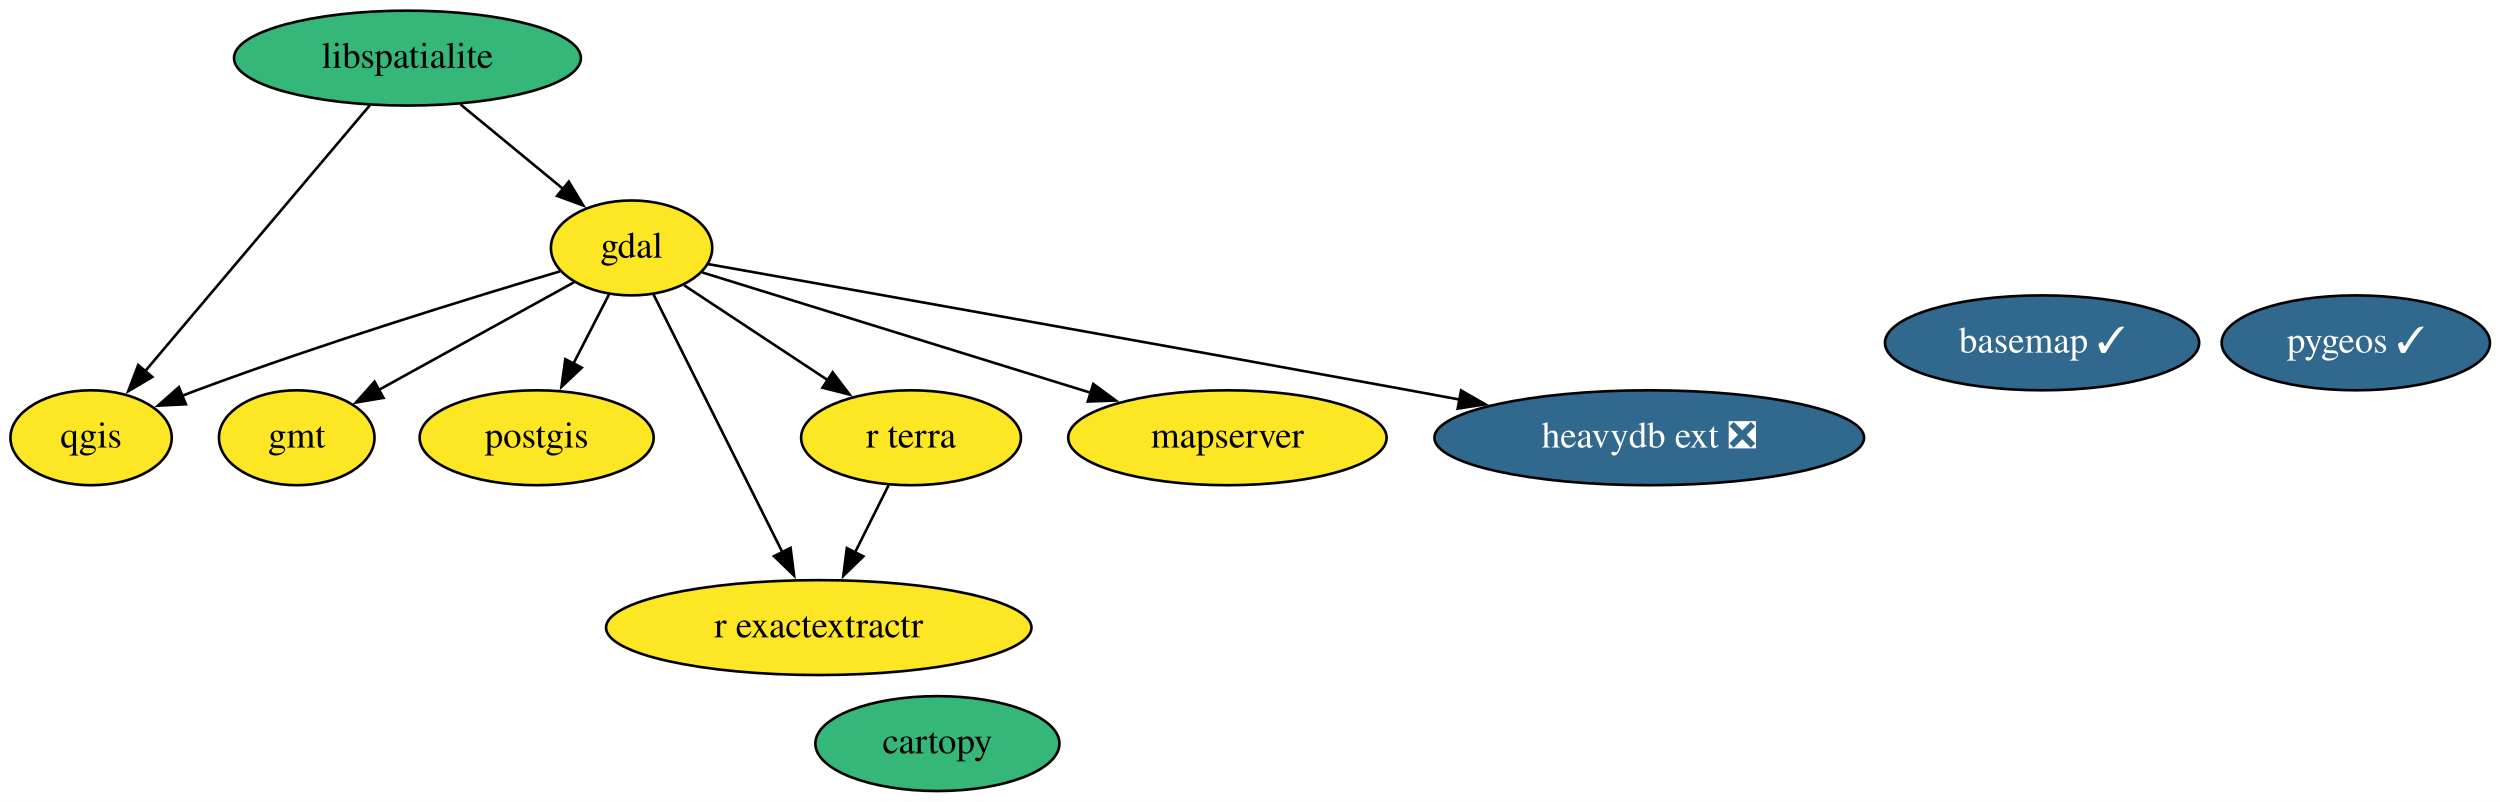
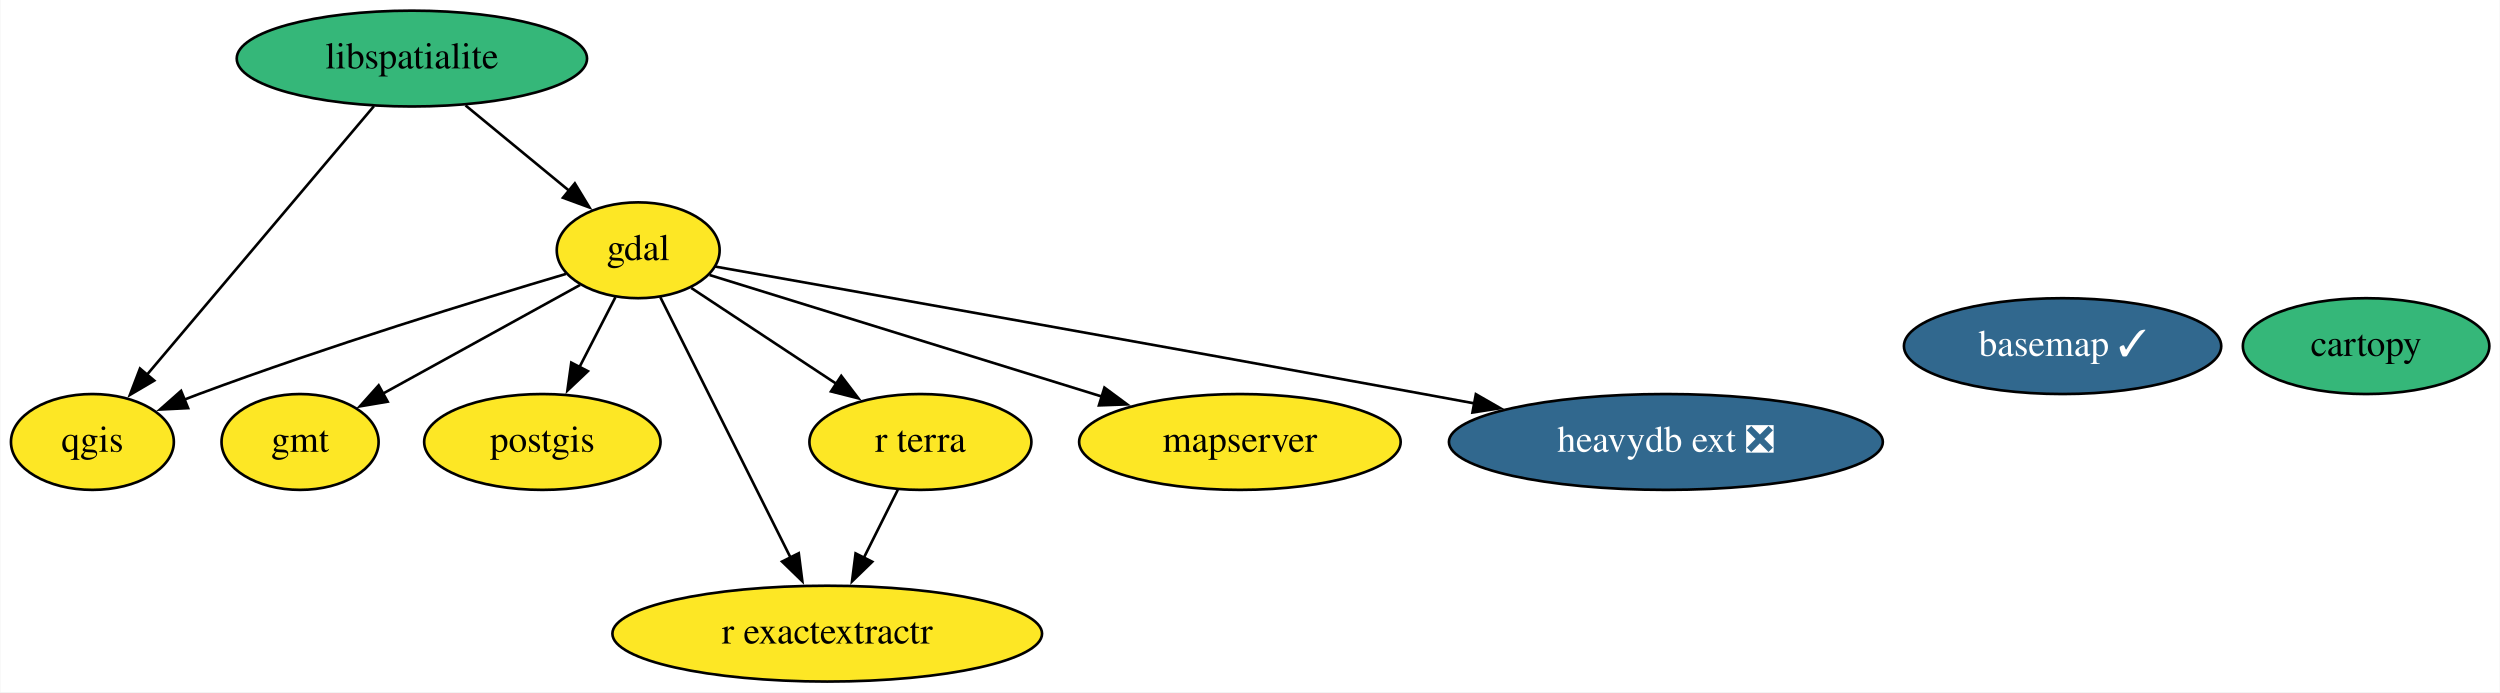
- <svg xmlns="http://www.w3.org/2000/svg" xmlns:xlink="http://www.w3.org/1999/xlink" width="948pt" height="304pt" viewBox="0.00 0.00 948.24 304.00">
-   <g id="graph0" class="graph" transform="scale(1 1) rotate(0) translate(4 300)">
-     <polygon fill="white" stroke="none" points="-4,4 -4,-300 944.24,-300 944.24,4 -4,4" />
+ <svg xmlns="http://www.w3.org/2000/svg" xmlns:xlink="http://www.w3.org/1999/xlink" width="939pt" height="260pt" viewBox="0.00 0.00 938.69 260.00">
+   <g id="graph0" class="graph" transform="scale(1 1) rotate(0) translate(4 256)">
+     <polygon fill="white" stroke="none" points="-4,4 -4,-256 934.69,-256 934.69,4 -4,4" />
    <g id="node1" class="node">
      <g id="a_node1">
        <a xlink:href="https://github.com/conda-forge/basemap-feedstock/pull/113" xlink:title="basemap ✓">
-           <ellipse fill="#31688e" stroke="black" cx="770.55" cy="-170" rx="59.59" ry="18" />
-           <text text-anchor="middle" x="770.55" y="-166.3" font-family="Times,serif" font-size="14.00" fill="white">basemap ✓</text>
+           <ellipse fill="#31688e" stroke="black" cx="770.55" cy="-126" rx="59.59" ry="18" />
+           <text text-anchor="middle" x="770.55" y="-122.3" font-family="Times,serif" font-size="14.00" fill="white">basemap ✓</text>
        </a>
      </g>
    </g>
    <g id="node2" class="node">
      <g id="a_node2">
        <a xlink:href="https://github.com/conda-forge/cartopy-feedstock" xlink:title="cartopy">
-           <ellipse fill="#35b779" stroke="black" cx="351.55" cy="-18" rx="46.29" ry="18" />
-           <text text-anchor="middle" x="351.55" y="-14.3" font-family="Times,serif" font-size="14.00">cartopy</text>
+           <ellipse fill="#35b779" stroke="black" cx="884.55" cy="-126" rx="46.29" ry="18" />
+           <text text-anchor="middle" x="884.55" y="-122.3" font-family="Times,serif" font-size="14.00">cartopy</text>
        </a>
      </g>
    </g>
    <g id="node3" class="node">
      <g id="a_node3">
        <a xlink:href="https://github.com/conda-forge/gdal-feedstock" xlink:title="gdal">
-           <ellipse fill="#fde725" stroke="black" cx="235.55" cy="-206" rx="30.59" ry="18" />
-           <text text-anchor="middle" x="235.55" y="-202.3" font-family="Times,serif" font-size="14.00">gdal</text>
+           <ellipse fill="#fde725" stroke="black" cx="235.55" cy="-162" rx="30.59" ry="18" />
+           <text text-anchor="middle" x="235.55" y="-158.3" font-family="Times,serif" font-size="14.00">gdal</text>
        </a>
      </g>
    </g>
    <g id="node4" class="node">
      <g id="a_node4">
        <a xlink:href="https://github.com/conda-forge/gmt-feedstock" xlink:title="gmt">
-           <ellipse fill="#fde725" stroke="black" cx="108.55" cy="-134" rx="29.5" ry="18" />
-           <text text-anchor="middle" x="108.55" y="-130.3" font-family="Times,serif" font-size="14.00">gmt</text>
+           <ellipse fill="#fde725" stroke="black" cx="108.55" cy="-90" rx="29.5" ry="18" />
+           <text text-anchor="middle" x="108.55" y="-86.3" font-family="Times,serif" font-size="14.00">gmt</text>
        </a>
      </g>
    </g>
    <g id="edge1" class="edge">
-       <path fill="none" stroke="black" d="M213.72,-192.97C193.3,-181.71 162.59,-164.79 139.62,-152.13" />
-       <polygon fill="black" stroke="black" points="141.45,-149.14 131,-147.37 138.07,-155.27 141.45,-149.14" />
+       <path fill="none" stroke="black" d="M213.72,-148.97C193.3,-137.71 162.59,-120.79 139.62,-108.13" />
+       <polygon fill="black" stroke="black" points="141.45,-105.14 131,-103.37 138.07,-111.27 141.45,-105.14" />
    </g>
    <g id="node6" class="node">
      <g id="a_node6">
        <a xlink:href="https://github.com/conda-forge/postgis-feedstock" xlink:title="postgis">
-           <ellipse fill="#fde725" stroke="black" cx="199.55" cy="-134" rx="44.39" ry="18" />
-           <text text-anchor="middle" x="199.55" y="-130.3" font-family="Times,serif" font-size="14.00">postgis</text>
+           <ellipse fill="#fde725" stroke="black" cx="199.55" cy="-90" rx="44.39" ry="18" />
+           <text text-anchor="middle" x="199.55" y="-86.3" font-family="Times,serif" font-size="14.00">postgis</text>
        </a>
      </g>
    </g>
    <g id="edge4" class="edge">
-       <path fill="none" stroke="black" d="M227.02,-188.41C222.95,-180.51 217.99,-170.85 213.4,-161.94" />
-       <polygon fill="black" stroke="black" points="216.65,-160.59 208.96,-153.3 210.42,-163.8 216.65,-160.59" />
+       <path fill="none" stroke="black" d="M227.02,-144.41C222.95,-136.51 217.99,-126.85 213.4,-117.94" />
+       <polygon fill="black" stroke="black" points="216.65,-116.59 208.96,-109.3 210.42,-119.8 216.65,-116.59" />
    </g>
    <g id="node7" class="node">
      <g id="a_node7">
        <a xlink:href="https://github.com/conda-forge/qgis-feedstock" xlink:title="qgis">
-           <ellipse fill="#fde725" stroke="black" cx="30.55" cy="-134" rx="30.59" ry="18" />
-           <text text-anchor="middle" x="30.55" y="-130.3" font-family="Times,serif" font-size="14.00">qgis</text>
+           <ellipse fill="#fde725" stroke="black" cx="30.55" cy="-90" rx="30.59" ry="18" />
+           <text text-anchor="middle" x="30.55" y="-86.3" font-family="Times,serif" font-size="14.00">qgis</text>
        </a>
      </g>
    </g>
    <g id="edge5" class="edge">
-       <path fill="none" stroke="black" d="M208.42,-197.12C175.52,-187.36 118.48,-169.84 70.55,-152 68.75,-151.33 66.91,-150.63 65.06,-149.9" />
-       <polygon fill="black" stroke="black" points="66.5,-146.71 55.92,-146.18 63.86,-153.19 66.5,-146.71" />
+       <path fill="none" stroke="black" d="M208.42,-153.12C175.52,-143.36 118.48,-125.84 70.55,-108 68.75,-107.33 66.91,-106.63 65.06,-105.9" />
+       <polygon fill="black" stroke="black" points="66.5,-102.71 55.92,-102.18 63.86,-109.19 66.5,-102.71" />
    </g>
-     <g id="node9" class="node">
-       <g id="a_node9">
+     <g id="node8" class="node">
+       <g id="a_node8">
        <a xlink:href="https://github.com/conda-forge/r-exactextractr-feedstock" xlink:title="r exactextractr">
-           <ellipse fill="#fde725" stroke="black" cx="306.55" cy="-62" rx="80.69" ry="18" />
-           <text text-anchor="middle" x="306.55" y="-58.3" font-family="Times,serif" font-size="14.00">r exactextractr</text>
+           <ellipse fill="#fde725" stroke="black" cx="306.55" cy="-18" rx="80.69" ry="18" />
+           <text text-anchor="middle" x="306.55" y="-14.3" font-family="Times,serif" font-size="14.00">r exactextractr</text>
        </a>
      </g>
    </g>
    <g id="edge7" class="edge">
-       <path fill="none" stroke="black" d="M243.83,-188.43C255.83,-164.43 278.21,-119.68 292.73,-90.64" />
-       <polygon fill="black" stroke="black" points="295.86,-92.21 297.2,-81.7 289.59,-89.08 295.86,-92.21" />
+       <path fill="none" stroke="black" d="M243.83,-144.43C255.83,-120.43 278.21,-75.68 292.73,-46.64" />
+       <polygon fill="black" stroke="black" points="295.86,-48.21 297.2,-37.7 289.59,-45.08 295.86,-48.21" />
    </g>
-     <g id="node10" class="node">
-       <g id="a_node10">
+     <g id="node9" class="node">
+       <g id="a_node9">
        <a xlink:href="https://github.com/conda-forge/r-terra-feedstock" xlink:title="r terra">
-           <ellipse fill="#fde725" stroke="black" cx="341.55" cy="-134" rx="41.69" ry="18" />
-           <text text-anchor="middle" x="341.55" y="-130.3" font-family="Times,serif" font-size="14.00">r terra</text>
+           <ellipse fill="#fde725" stroke="black" cx="341.55" cy="-90" rx="41.69" ry="18" />
+           <text text-anchor="middle" x="341.55" y="-86.3" font-family="Times,serif" font-size="14.00">r terra</text>
        </a>
      </g>
    </g>
    <g id="edge6" class="edge">
-       <path fill="none" stroke="black" d="M255.49,-191.83C270.87,-181.68 292.44,-167.43 310.13,-155.74" />
-       <polygon fill="black" stroke="black" points="311.82,-158.82 318.24,-150.39 307.97,-152.98 311.82,-158.82" />
+       <path fill="none" stroke="black" d="M255.49,-147.83C270.87,-137.68 292.44,-123.43 310.13,-111.74" />
+       <polygon fill="black" stroke="black" points="311.82,-114.82 318.24,-106.39 307.97,-108.98 311.82,-114.82" />
    </g>
-     <g id="node11" class="node">
-       <g id="a_node11">
+     <g id="node10" class="node">
+       <g id="a_node10">
        <a xlink:href="https://github.com/conda-forge/mapserver-feedstock" xlink:title="mapserver">
-           <ellipse fill="#fde725" stroke="black" cx="461.55" cy="-134" rx="60.39" ry="18" />
-           <text text-anchor="middle" x="461.55" y="-130.3" font-family="Times,serif" font-size="14.00">mapserver</text>
+           <ellipse fill="#fde725" stroke="black" cx="461.55" cy="-90" rx="60.39" ry="18" />
+           <text text-anchor="middle" x="461.55" y="-86.3" font-family="Times,serif" font-size="14.00">mapserver</text>
        </a>
      </g>
    </g>
    <g id="edge3" class="edge">
-       <path fill="none" stroke="black" d="M262.36,-196.7C298.55,-185.49 363.76,-165.29 409.69,-151.06" />
-       <polygon fill="black" stroke="black" points="410.67,-154.42 419.19,-148.12 408.6,-147.74 410.67,-154.42" />
+       <path fill="none" stroke="black" d="M262.36,-152.7C298.55,-141.49 363.76,-121.29 409.69,-107.06" />
+       <polygon fill="black" stroke="black" points="410.67,-110.42 419.19,-104.12 408.6,-103.74 410.67,-110.42" />
    </g>
-     <g id="node12" class="node">
-       <g id="a_node12">
+     <g id="node11" class="node">
+       <g id="a_node11">
        <a xlink:href="https://github.com/conda-forge/heavydb-ext-feedstock/pull/44" xlink:title="heavydb ext ❎">
-           <ellipse fill="#31688e" stroke="black" cx="621.55" cy="-134" rx="81.49" ry="18" />
-           <text text-anchor="middle" x="621.55" y="-130.3" font-family="Times,serif" font-size="14.00" fill="white">heavydb ext ❎</text>
+           <ellipse fill="#31688e" stroke="black" cx="621.55" cy="-90" rx="81.49" ry="18" />
+           <text text-anchor="middle" x="621.55" y="-86.3" font-family="Times,serif" font-size="14.00" fill="white">heavydb ext ❎</text>
        </a>
      </g>
    </g>
    <g id="edge2" class="edge">
-       <path fill="none" stroke="black" d="M264.45,-199.88C317.3,-190.49 433.04,-169.87 530.55,-152 536.83,-150.85 543.35,-149.65 549.88,-148.44" />
-       <polygon fill="black" stroke="black" points="550.18,-151.94 559.37,-146.67 548.9,-145.06 550.18,-151.94" />
+       <path fill="none" stroke="black" d="M264.45,-155.88C317.3,-146.49 433.04,-125.87 530.55,-108 536.83,-106.85 543.35,-105.65 549.88,-104.44" />
+       <polygon fill="black" stroke="black" points="550.18,-107.94 559.37,-102.67 548.9,-101.06 550.18,-107.94" />
    </g>
    <g id="node5" class="node">
      <g id="a_node5">
        <a xlink:href="https://github.com/conda-forge/libspatialite-feedstock" xlink:title="libspatialite">
-           <ellipse fill="#35b779" stroke="black" cx="150.55" cy="-278" rx="65.79" ry="18" />
-           <text text-anchor="middle" x="150.55" y="-274.3" font-family="Times,serif" font-size="14.00">libspatialite</text>
+           <ellipse fill="#35b779" stroke="black" cx="150.55" cy="-234" rx="65.79" ry="18" />
+           <text text-anchor="middle" x="150.55" y="-230.3" font-family="Times,serif" font-size="14.00">libspatialite</text>
        </a>
      </g>
    </g>
    <g id="edge8" class="edge">
-       <path fill="none" stroke="black" d="M170.69,-260.41C182.38,-250.78 197.23,-238.55 209.77,-228.23" />
-       <polygon fill="black" stroke="black" points="211.75,-231.13 217.25,-222.07 207.3,-225.73 211.75,-231.13" />
+       <path fill="none" stroke="black" d="M170.69,-216.41C182.38,-206.78 197.23,-194.55 209.77,-184.23" />
+       <polygon fill="black" stroke="black" points="211.75,-187.13 217.25,-178.07 207.3,-181.73 211.75,-187.13" />
    </g>
    <g id="edge9" class="edge">
-       <path fill="none" stroke="black" d="M136.31,-260.15C115.13,-235.1 75.24,-187.88 50.96,-159.15" />
-       <polygon fill="black" stroke="black" points="53.77,-157.06 44.64,-151.68 48.42,-161.58 53.77,-157.06" />
-     </g>
-     <g id="node8" class="node">
-       <g id="a_node8">
-         <a xlink:href="https://github.com/conda-forge/pygeos-feedstock/pull/58" xlink:title="pygeos ✓">
-           <ellipse fill="#31688e" stroke="black" cx="889.55" cy="-170" rx="50.89" ry="18" />
-           <text text-anchor="middle" x="889.55" y="-166.3" font-family="Times,serif" font-size="14.00" fill="white">pygeos ✓</text>
-         </a>
-       </g>
+       <path fill="none" stroke="black" d="M136.31,-216.15C115.13,-191.1 75.24,-143.88 50.96,-115.15" />
+       <polygon fill="black" stroke="black" points="53.77,-113.06 44.64,-107.68 48.42,-117.58 53.77,-113.06" />
    </g>
    <g id="edge10" class="edge">
-       <path fill="none" stroke="black" d="M333.07,-116.05C329.22,-108.35 324.56,-99.03 320.23,-90.36" />
-       <polygon fill="black" stroke="black" points="323.46,-89.01 315.86,-81.63 317.2,-92.14 323.46,-89.01" />
+       <path fill="none" stroke="black" d="M333.07,-72.05C329.22,-64.35 324.56,-55.03 320.23,-46.36" />
+       <polygon fill="black" stroke="black" points="323.46,-45.01 315.86,-37.63 317.2,-48.14 323.46,-45.01" />
    </g>
  </g>
</svg>
